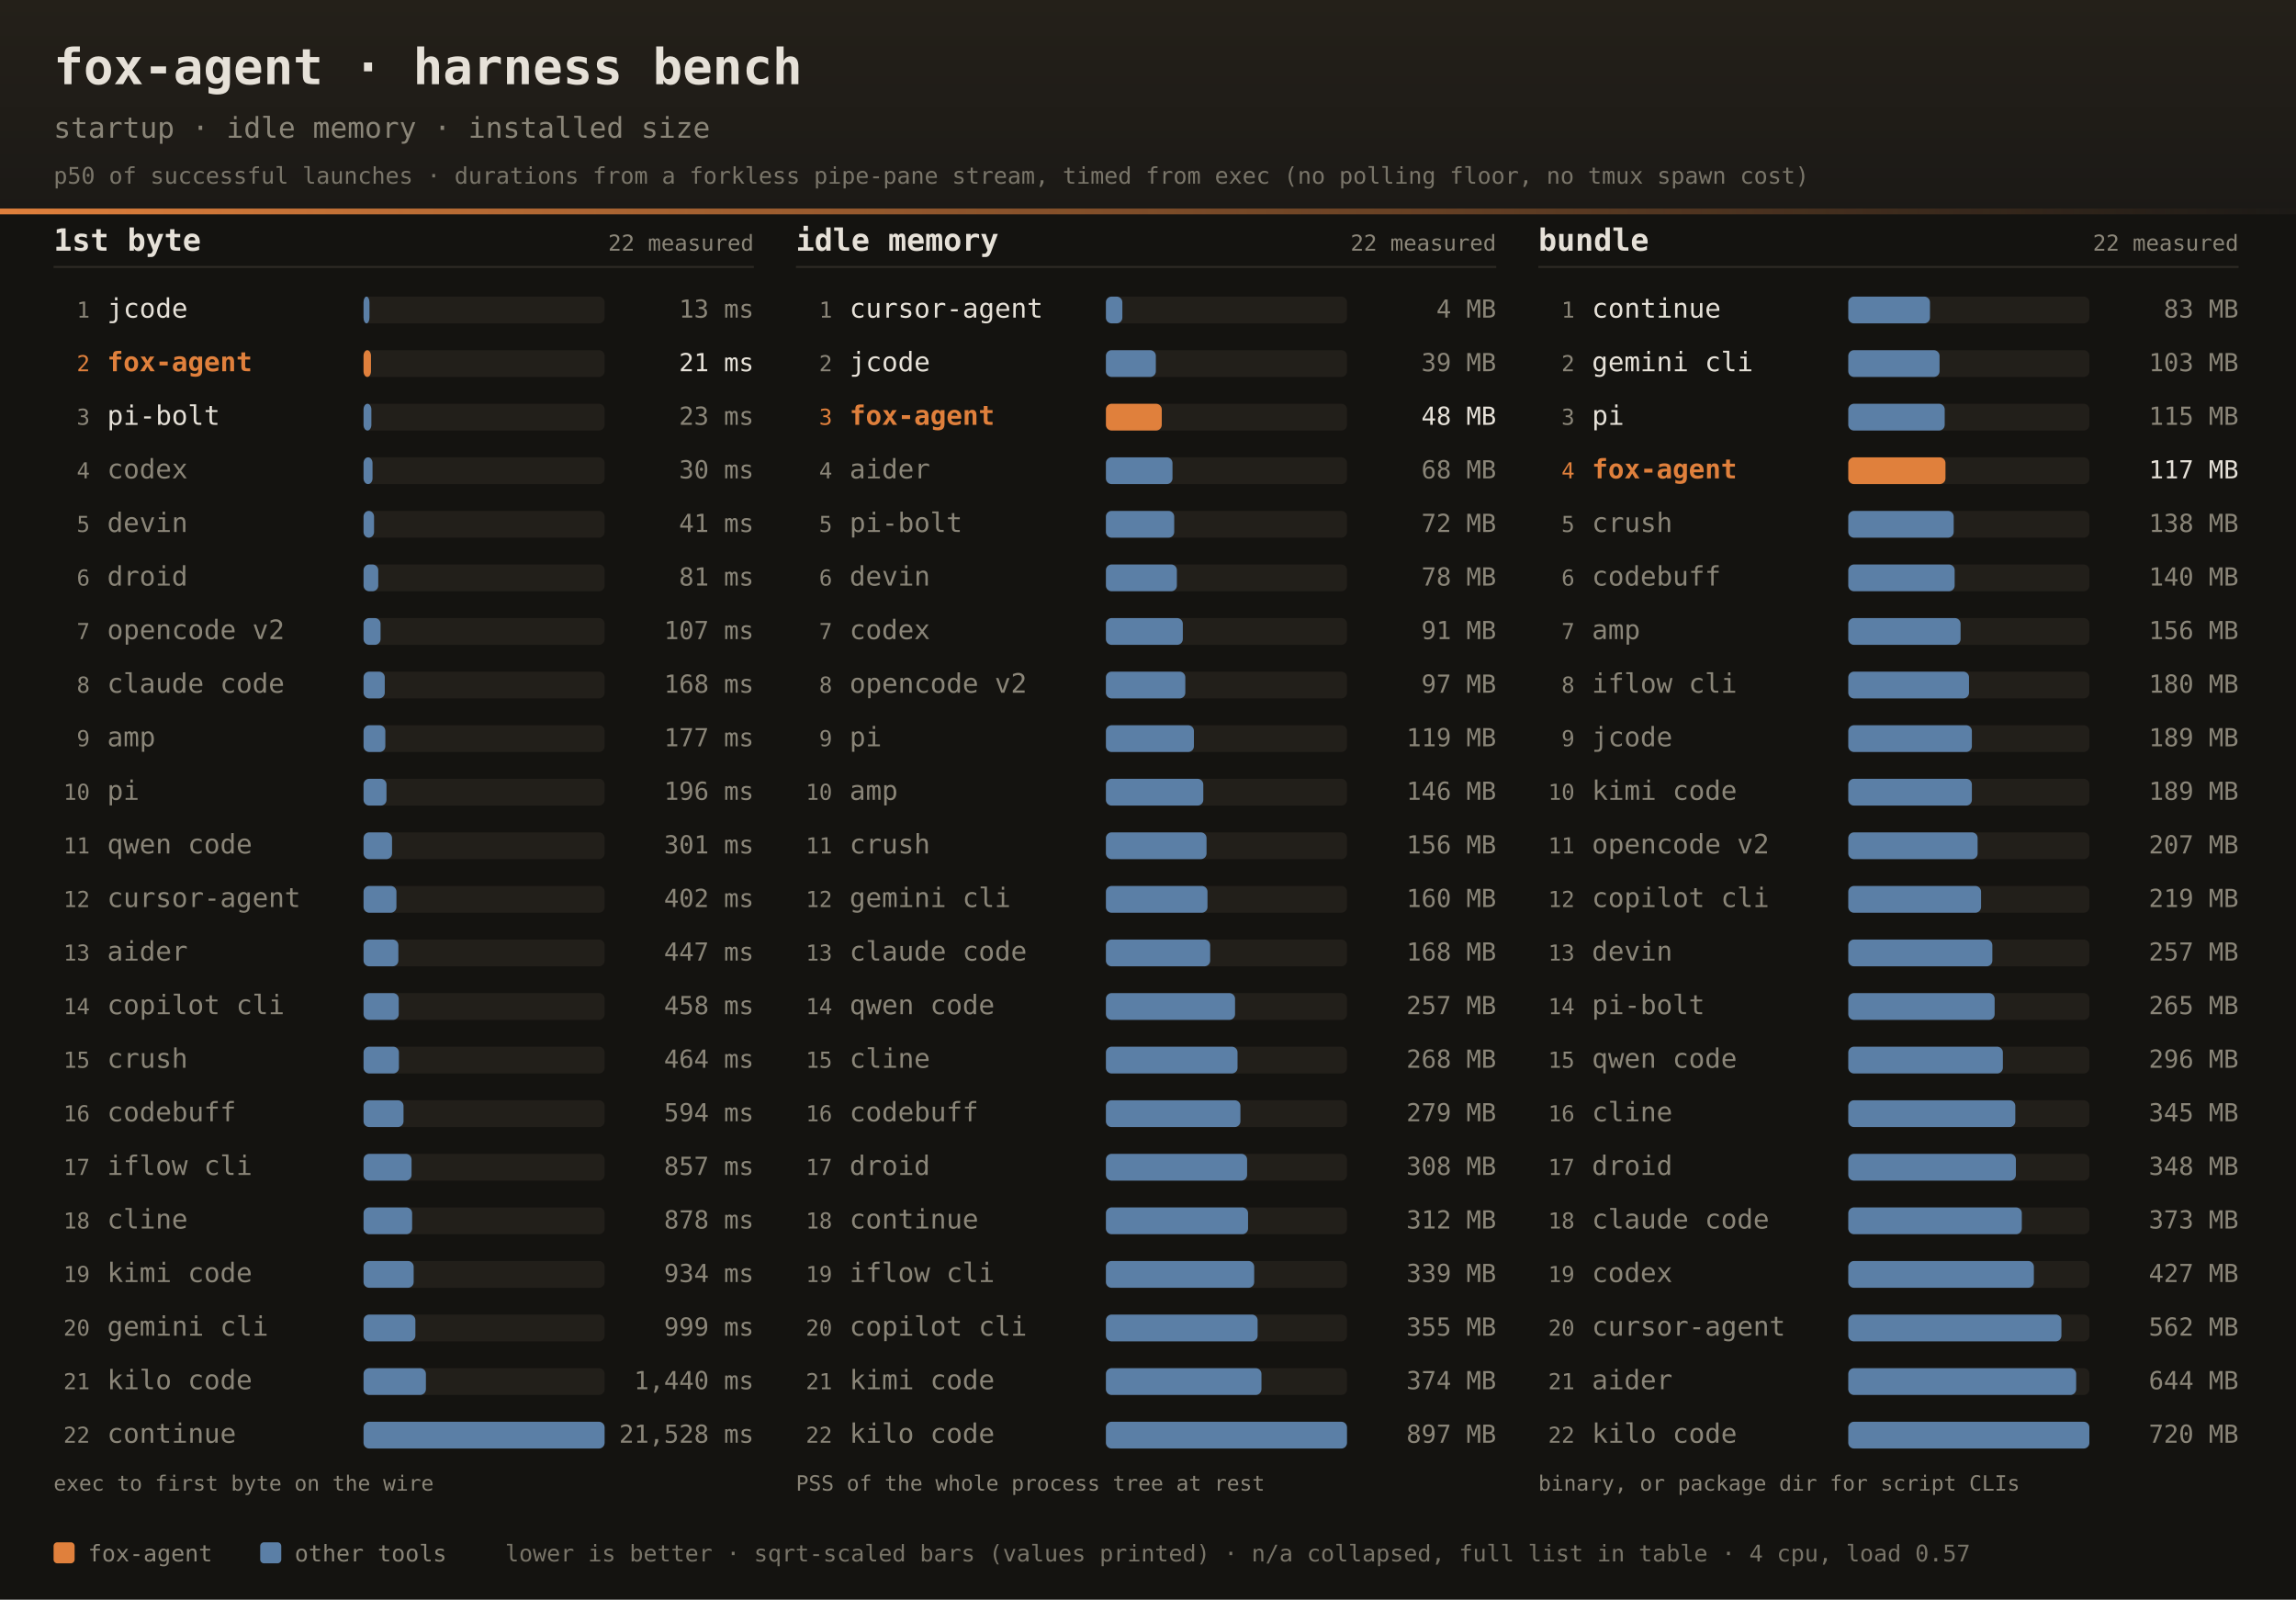
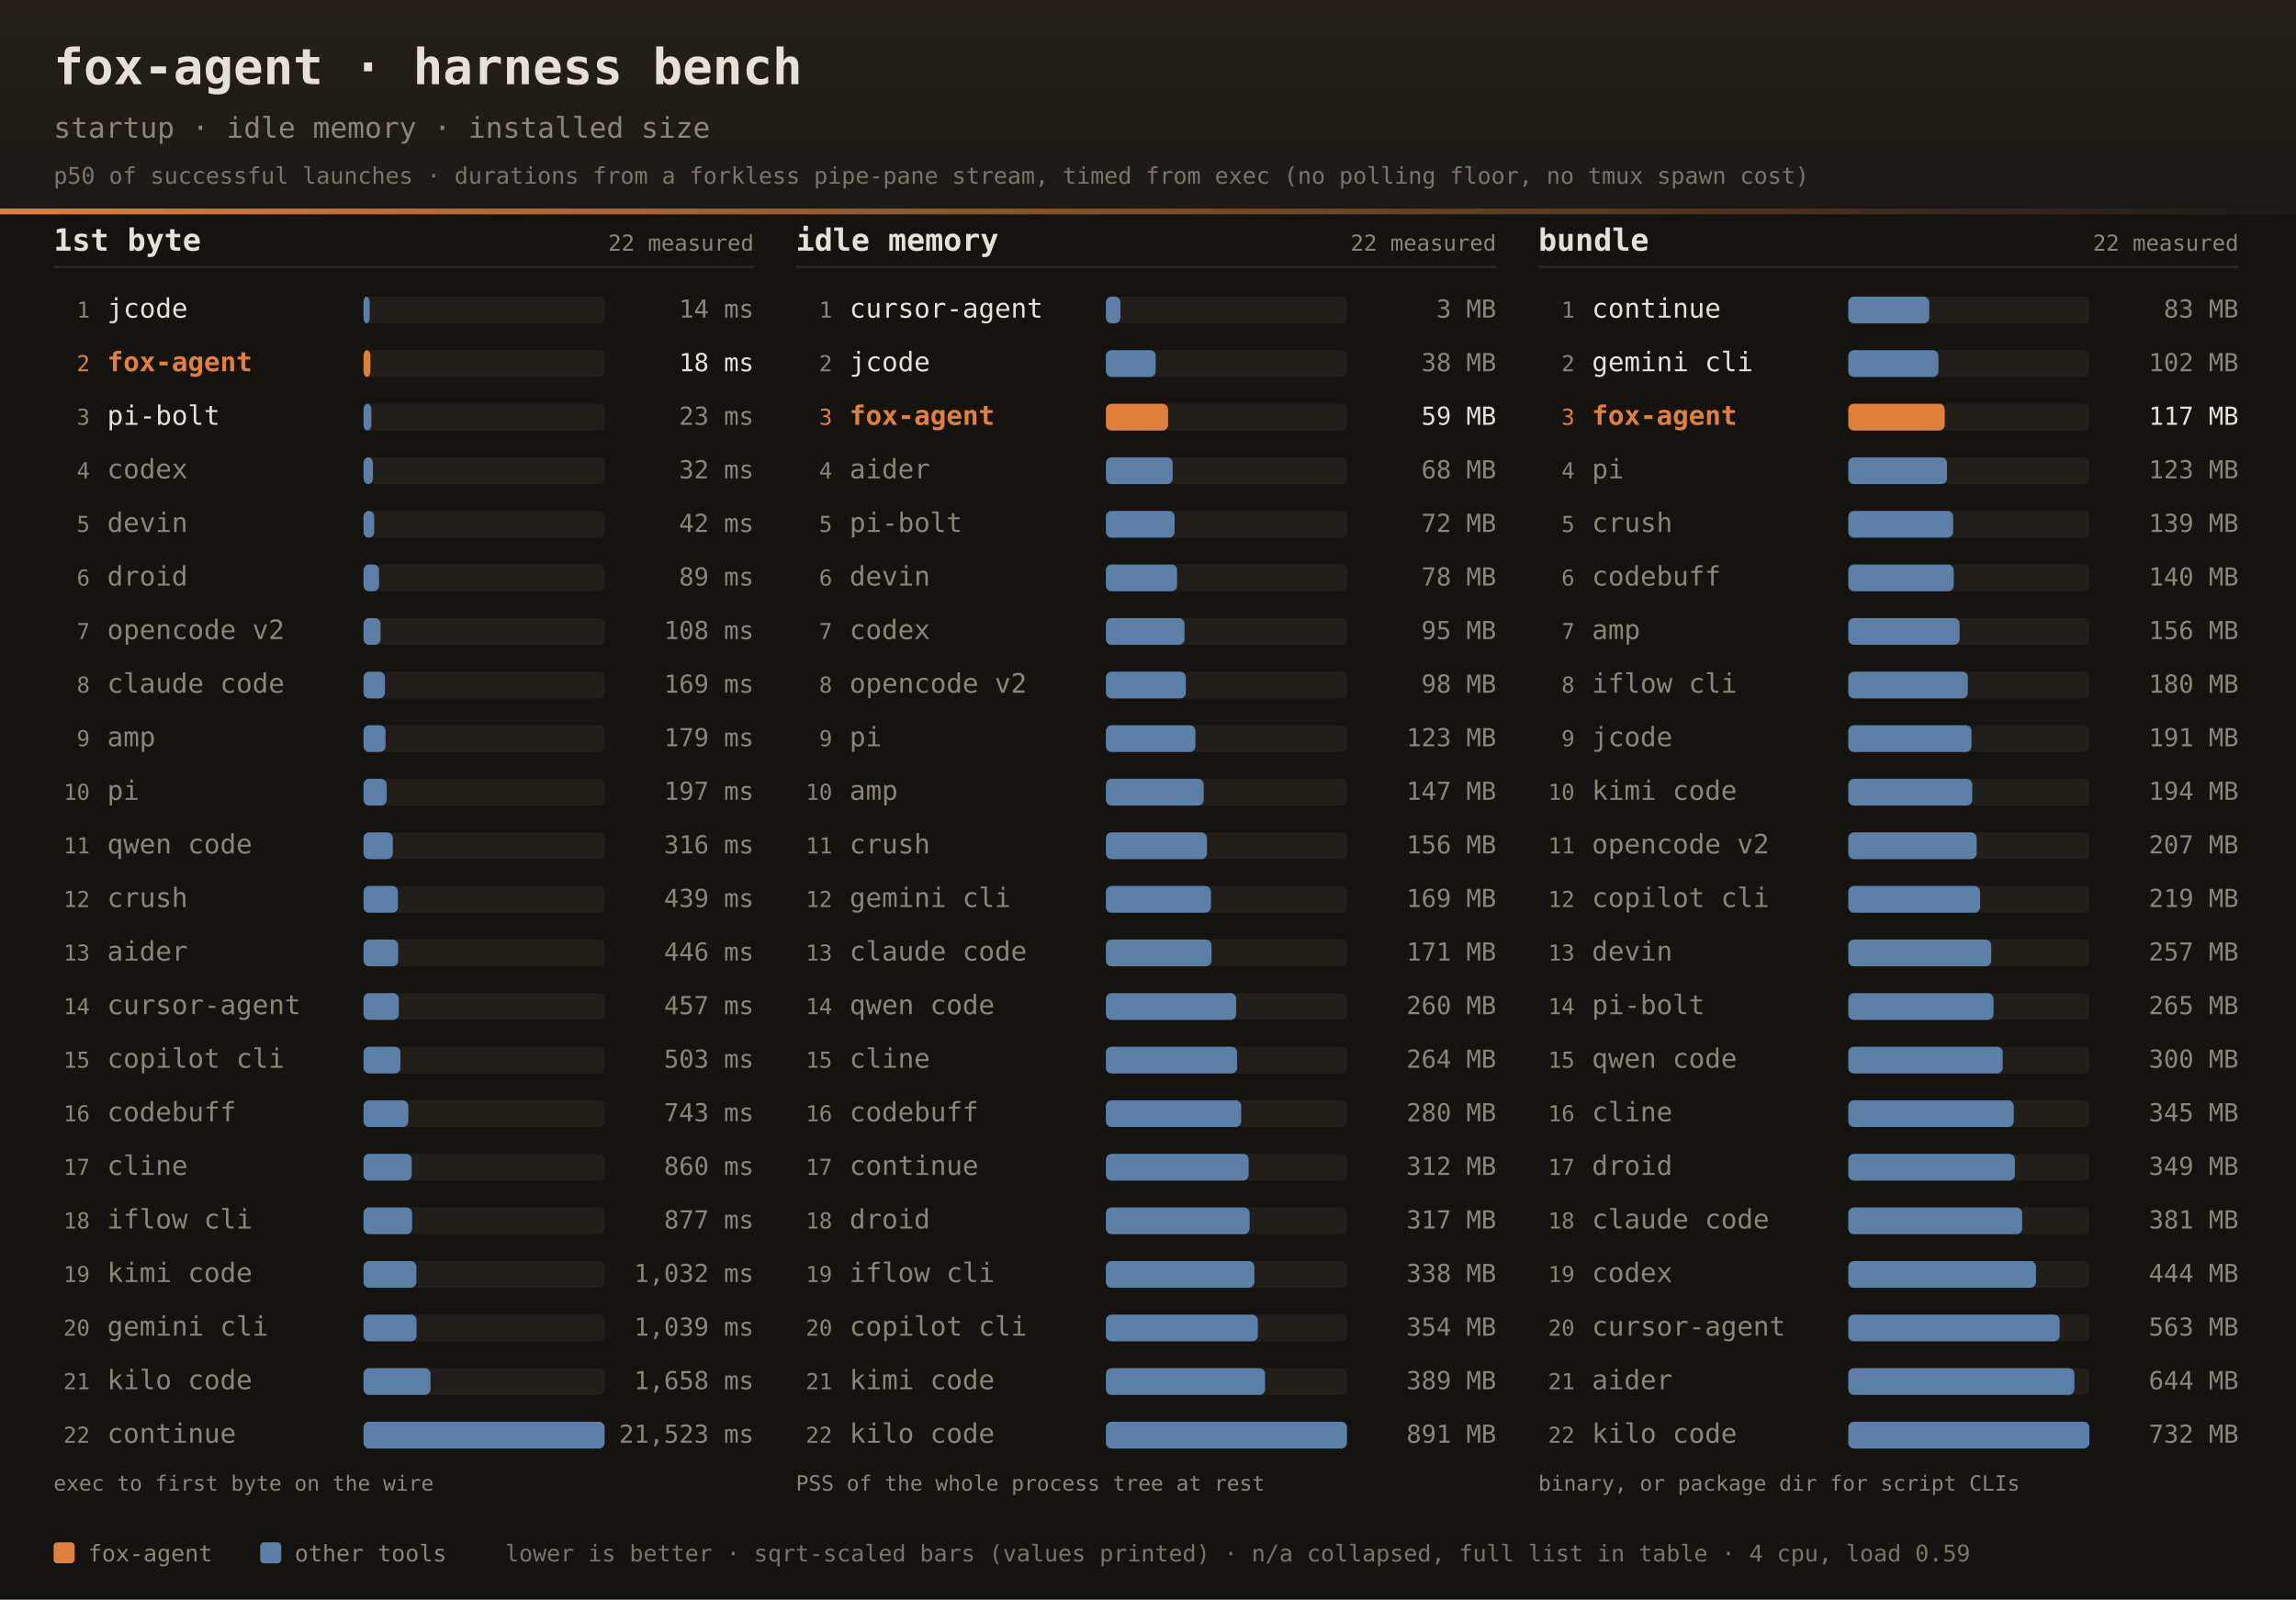
<svg xmlns="http://www.w3.org/2000/svg" width="1200" height="836" font-family="ui-monospace,SFMono-Regular,JetBrains Mono,Menlo,Consolas,monospace">
  <defs>
    <linearGradient id="dhdr" x1="0" y1="0" x2="0" y2="1">
      <stop offset="0" stop-color="#242019" />
      <stop offset="1" stop-color="#1b1916" />
    </linearGradient>
    <linearGradient id="drule" x1="0" y1="0" x2="1" y2="0">
      <stop offset="0" stop-color="#e0803c" />
      <stop offset="1" stop-color="#e0803c" stop-opacity="0" />
    </linearGradient>
  </defs>
  <rect width="1200" height="836" fill="#141310" />
  <rect width="1200" height="112" fill="url(#dhdr)" />
  <rect x="0" y="109" width="1200" height="3" fill="url(#drule)" />
  <text x="28" y="44" fill="#e6e1d8" font-size="26" font-weight="bold">fox-agent · harness bench</text>
  <text x="28" y="72" fill="#8a8578" font-size="15">startup · idle memory · installed size</text>
  <text x="28" y="96" fill="#8a8578" font-size="12" opacity="0.85">p50 of successful launches · durations from a forkless pipe-pane stream, timed from exec (no polling floor, no tmux spawn cost)</text>
  <text x="28" y="131" fill="#e6e1d8" font-size="16" font-weight="bold">1st byte</text>
  <text x="394" y="131" text-anchor="end" fill="#8a8578" font-size="11.5">22 measured</text>
  <rect x="28" y="139" width="366" height="1" fill="#2e2b25" />
  <text x="47" y="166.0" text-anchor="end" fill="#8a8578" font-size="11.5">1</text>
  <text x="56" y="166.0" fill="#e6e1d8" font-size="14">jcode</text>
  <rect x="190" y="155.0" width="126" height="14" rx="3" fill="#221f1a" />
-   <rect x="190" y="155.0" width="3.1" height="14" rx="3" fill="#5b7fa6" />
-   <text x="394" y="166.0" text-anchor="end" fill="#8a8578" font-size="13">13 ms</text>
+   <rect x="190" y="155.0" width="3.2" height="14" rx="3" fill="#5b7fa6" />
+   <text x="394" y="166.0" text-anchor="end" fill="#8a8578" font-size="13">14 ms</text>
  <text x="47" y="194.0" text-anchor="end" fill="#e0803c" font-size="11.5">2</text>
  <text x="56" y="194.0" fill="#e0803c" font-size="14" font-weight="bold">fox-agent</text>
  <rect x="190" y="183.0" width="126" height="14" rx="3" fill="#221f1a" />
-   <rect x="190" y="183.0" width="3.9" height="14" rx="3" fill="#e0803c" />
-   <text x="394" y="194.0" text-anchor="end" fill="#e6e1d8" font-size="13">21 ms</text>
+   <rect x="190" y="183.0" width="3.6" height="14" rx="3" fill="#e0803c" />
+   <text x="394" y="194.0" text-anchor="end" fill="#e6e1d8" font-size="13">18 ms</text>
  <text x="47" y="222.0" text-anchor="end" fill="#8a8578" font-size="11.5">3</text>
  <text x="56" y="222.0" fill="#e6e1d8" font-size="14">pi-bolt</text>
  <rect x="190" y="211.0" width="126" height="14" rx="3" fill="#221f1a" />
  <rect x="190" y="211.0" width="4.1" height="14" rx="3" fill="#5b7fa6" />
  <text x="394" y="222.0" text-anchor="end" fill="#8a8578" font-size="13">23 ms</text>
  <text x="47" y="250.0" text-anchor="end" fill="#8a8578" font-size="11.5">4</text>
  <text x="56" y="250.0" fill="#8a8578" font-size="14">codex</text>
  <rect x="190" y="239.0" width="126" height="14" rx="3" fill="#221f1a" />
-   <rect x="190" y="239.0" width="4.7" height="14" rx="3" fill="#5b7fa6" />
-   <text x="394" y="250.0" text-anchor="end" fill="#8a8578" font-size="13">30 ms</text>
+   <rect x="190" y="239.0" width="4.9" height="14" rx="3" fill="#5b7fa6" />
+   <text x="394" y="250.0" text-anchor="end" fill="#8a8578" font-size="13">32 ms</text>
  <text x="47" y="278.0" text-anchor="end" fill="#8a8578" font-size="11.5">5</text>
  <text x="56" y="278.0" fill="#8a8578" font-size="14">devin</text>
  <rect x="190" y="267.0" width="126" height="14" rx="3" fill="#221f1a" />
-   <rect x="190" y="267.0" width="5.5" height="14" rx="3" fill="#5b7fa6" />
-   <text x="394" y="278.0" text-anchor="end" fill="#8a8578" font-size="13">41 ms</text>
+   <rect x="190" y="267.0" width="5.6" height="14" rx="3" fill="#5b7fa6" />
+   <text x="394" y="278.0" text-anchor="end" fill="#8a8578" font-size="13">42 ms</text>
  <text x="47" y="306.0" text-anchor="end" fill="#8a8578" font-size="11.5">6</text>
  <text x="56" y="306.0" fill="#8a8578" font-size="14">droid</text>
  <rect x="190" y="295.0" width="126" height="14" rx="3" fill="#221f1a" />
-   <rect x="190" y="295.0" width="7.7" height="14" rx="3" fill="#5b7fa6" />
-   <text x="394" y="306.0" text-anchor="end" fill="#8a8578" font-size="13">81 ms</text>
+   <rect x="190" y="295.0" width="8.1" height="14" rx="3" fill="#5b7fa6" />
+   <text x="394" y="306.0" text-anchor="end" fill="#8a8578" font-size="13">89 ms</text>
  <text x="47" y="334.0" text-anchor="end" fill="#8a8578" font-size="11.5">7</text>
  <text x="56" y="334.0" fill="#8a8578" font-size="14">opencode v2</text>
  <rect x="190" y="323.0" width="126" height="14" rx="3" fill="#221f1a" />
  <rect x="190" y="323.0" width="8.9" height="14" rx="3" fill="#5b7fa6" />
-   <text x="394" y="334.0" text-anchor="end" fill="#8a8578" font-size="13">107 ms</text>
+   <text x="394" y="334.0" text-anchor="end" fill="#8a8578" font-size="13">108 ms</text>
  <text x="47" y="362.0" text-anchor="end" fill="#8a8578" font-size="11.5">8</text>
  <text x="56" y="362.0" fill="#8a8578" font-size="14">claude code</text>
  <rect x="190" y="351.0" width="126" height="14" rx="3" fill="#221f1a" />
-   <rect x="190" y="351.0" width="11.1" height="14" rx="3" fill="#5b7fa6" />
-   <text x="394" y="362.0" text-anchor="end" fill="#8a8578" font-size="13">168 ms</text>
+   <rect x="190" y="351.0" width="11.2" height="14" rx="3" fill="#5b7fa6" />
+   <text x="394" y="362.0" text-anchor="end" fill="#8a8578" font-size="13">169 ms</text>
  <text x="47" y="390.0" text-anchor="end" fill="#8a8578" font-size="11.5">9</text>
  <text x="56" y="390.0" fill="#8a8578" font-size="14">amp</text>
  <rect x="190" y="379.0" width="126" height="14" rx="3" fill="#221f1a" />
-   <rect x="190" y="379.0" width="11.4" height="14" rx="3" fill="#5b7fa6" />
-   <text x="394" y="390.0" text-anchor="end" fill="#8a8578" font-size="13">177 ms</text>
+   <rect x="190" y="379.0" width="11.5" height="14" rx="3" fill="#5b7fa6" />
+   <text x="394" y="390.0" text-anchor="end" fill="#8a8578" font-size="13">179 ms</text>
  <text x="47" y="418.0" text-anchor="end" fill="#8a8578" font-size="11.5">10</text>
  <text x="56" y="418.0" fill="#8a8578" font-size="14">pi</text>
  <rect x="190" y="407.0" width="126" height="14" rx="3" fill="#221f1a" />
-   <rect x="190" y="407.0" width="12.0" height="14" rx="3" fill="#5b7fa6" />
-   <text x="394" y="418.0" text-anchor="end" fill="#8a8578" font-size="13">196 ms</text>
+   <rect x="190" y="407.0" width="12.1" height="14" rx="3" fill="#5b7fa6" />
+   <text x="394" y="418.0" text-anchor="end" fill="#8a8578" font-size="13">197 ms</text>
  <text x="47" y="446.0" text-anchor="end" fill="#8a8578" font-size="11.5">11</text>
  <text x="56" y="446.0" fill="#8a8578" font-size="14">qwen code</text>
  <rect x="190" y="435.0" width="126" height="14" rx="3" fill="#221f1a" />
-   <rect x="190" y="435.0" width="14.9" height="14" rx="3" fill="#5b7fa6" />
-   <text x="394" y="446.0" text-anchor="end" fill="#8a8578" font-size="13">301 ms</text>
+   <rect x="190" y="435.0" width="15.3" height="14" rx="3" fill="#5b7fa6" />
+   <text x="394" y="446.0" text-anchor="end" fill="#8a8578" font-size="13">316 ms</text>
  <text x="47" y="474.0" text-anchor="end" fill="#8a8578" font-size="11.5">12</text>
-   <text x="56" y="474.0" fill="#8a8578" font-size="14">cursor-agent</text>
+   <text x="56" y="474.0" fill="#8a8578" font-size="14">crush</text>
  <rect x="190" y="463.0" width="126" height="14" rx="3" fill="#221f1a" />
-   <rect x="190" y="463.0" width="17.2" height="14" rx="3" fill="#5b7fa6" />
-   <text x="394" y="474.0" text-anchor="end" fill="#8a8578" font-size="13">402 ms</text>
+   <rect x="190" y="463.0" width="18.0" height="14" rx="3" fill="#5b7fa6" />
+   <text x="394" y="474.0" text-anchor="end" fill="#8a8578" font-size="13">439 ms</text>
  <text x="47" y="502.0" text-anchor="end" fill="#8a8578" font-size="11.5">13</text>
  <text x="56" y="502.0" fill="#8a8578" font-size="14">aider</text>
  <rect x="190" y="491.0" width="126" height="14" rx="3" fill="#221f1a" />
-   <rect x="190" y="491.0" width="18.2" height="14" rx="3" fill="#5b7fa6" />
-   <text x="394" y="502.0" text-anchor="end" fill="#8a8578" font-size="13">447 ms</text>
+   <rect x="190" y="491.0" width="18.1" height="14" rx="3" fill="#5b7fa6" />
+   <text x="394" y="502.0" text-anchor="end" fill="#8a8578" font-size="13">446 ms</text>
  <text x="47" y="530.0" text-anchor="end" fill="#8a8578" font-size="11.5">14</text>
-   <text x="56" y="530.0" fill="#8a8578" font-size="14">copilot cli</text>
+   <text x="56" y="530.0" fill="#8a8578" font-size="14">cursor-agent</text>
  <rect x="190" y="519.0" width="126" height="14" rx="3" fill="#221f1a" />
  <rect x="190" y="519.0" width="18.4" height="14" rx="3" fill="#5b7fa6" />
-   <text x="394" y="530.0" text-anchor="end" fill="#8a8578" font-size="13">458 ms</text>
+   <text x="394" y="530.0" text-anchor="end" fill="#8a8578" font-size="13">457 ms</text>
  <text x="47" y="558.0" text-anchor="end" fill="#8a8578" font-size="11.5">15</text>
-   <text x="56" y="558.0" fill="#8a8578" font-size="14">crush</text>
+   <text x="56" y="558.0" fill="#8a8578" font-size="14">copilot cli</text>
  <rect x="190" y="547.0" width="126" height="14" rx="3" fill="#221f1a" />
-   <rect x="190" y="547.0" width="18.5" height="14" rx="3" fill="#5b7fa6" />
-   <text x="394" y="558.0" text-anchor="end" fill="#8a8578" font-size="13">464 ms</text>
+   <rect x="190" y="547.0" width="19.3" height="14" rx="3" fill="#5b7fa6" />
+   <text x="394" y="558.0" text-anchor="end" fill="#8a8578" font-size="13">503 ms</text>
  <text x="47" y="586.0" text-anchor="end" fill="#8a8578" font-size="11.5">16</text>
  <text x="56" y="586.0" fill="#8a8578" font-size="14">codebuff</text>
  <rect x="190" y="575.0" width="126" height="14" rx="3" fill="#221f1a" />
-   <rect x="190" y="575.0" width="20.9" height="14" rx="3" fill="#5b7fa6" />
-   <text x="394" y="586.0" text-anchor="end" fill="#8a8578" font-size="13">594 ms</text>
+   <rect x="190" y="575.0" width="23.4" height="14" rx="3" fill="#5b7fa6" />
+   <text x="394" y="586.0" text-anchor="end" fill="#8a8578" font-size="13">743 ms</text>
  <text x="47" y="614.0" text-anchor="end" fill="#8a8578" font-size="11.5">17</text>
-   <text x="56" y="614.0" fill="#8a8578" font-size="14">iflow cli</text>
+   <text x="56" y="614.0" fill="#8a8578" font-size="14">cline</text>
  <rect x="190" y="603.0" width="126" height="14" rx="3" fill="#221f1a" />
-   <rect x="190" y="603.0" width="25.1" height="14" rx="3" fill="#5b7fa6" />
-   <text x="394" y="614.0" text-anchor="end" fill="#8a8578" font-size="13">857 ms</text>
+   <rect x="190" y="603.0" width="25.2" height="14" rx="3" fill="#5b7fa6" />
+   <text x="394" y="614.0" text-anchor="end" fill="#8a8578" font-size="13">860 ms</text>
  <text x="47" y="642.0" text-anchor="end" fill="#8a8578" font-size="11.5">18</text>
-   <text x="56" y="642.0" fill="#8a8578" font-size="14">cline</text>
+   <text x="56" y="642.0" fill="#8a8578" font-size="14">iflow cli</text>
  <rect x="190" y="631.0" width="126" height="14" rx="3" fill="#221f1a" />
  <rect x="190" y="631.0" width="25.4" height="14" rx="3" fill="#5b7fa6" />
-   <text x="394" y="642.0" text-anchor="end" fill="#8a8578" font-size="13">878 ms</text>
+   <text x="394" y="642.0" text-anchor="end" fill="#8a8578" font-size="13">877 ms</text>
  <text x="47" y="670.0" text-anchor="end" fill="#8a8578" font-size="11.5">19</text>
  <text x="56" y="670.0" fill="#8a8578" font-size="14">kimi code</text>
  <rect x="190" y="659.0" width="126" height="14" rx="3" fill="#221f1a" />
-   <rect x="190" y="659.0" width="26.2" height="14" rx="3" fill="#5b7fa6" />
-   <text x="394" y="670.0" text-anchor="end" fill="#8a8578" font-size="13">934 ms</text>
+   <rect x="190" y="659.0" width="27.6" height="14" rx="3" fill="#5b7fa6" />
+   <text x="394" y="670.0" text-anchor="end" fill="#8a8578" font-size="13">1,032 ms</text>
  <text x="47" y="698.0" text-anchor="end" fill="#8a8578" font-size="11.5">20</text>
  <text x="56" y="698.0" fill="#8a8578" font-size="14">gemini cli</text>
  <rect x="190" y="687.0" width="126" height="14" rx="3" fill="#221f1a" />
-   <rect x="190" y="687.0" width="27.1" height="14" rx="3" fill="#5b7fa6" />
-   <text x="394" y="698.0" text-anchor="end" fill="#8a8578" font-size="13">999 ms</text>
+   <rect x="190" y="687.0" width="27.7" height="14" rx="3" fill="#5b7fa6" />
+   <text x="394" y="698.0" text-anchor="end" fill="#8a8578" font-size="13">1,039 ms</text>
  <text x="47" y="726.0" text-anchor="end" fill="#8a8578" font-size="11.5">21</text>
  <text x="56" y="726.0" fill="#8a8578" font-size="14">kilo code</text>
  <rect x="190" y="715.0" width="126" height="14" rx="3" fill="#221f1a" />
-   <rect x="190" y="715.0" width="32.6" height="14" rx="3" fill="#5b7fa6" />
-   <text x="394" y="726.0" text-anchor="end" fill="#8a8578" font-size="13">1,440 ms</text>
+   <rect x="190" y="715.0" width="35.0" height="14" rx="3" fill="#5b7fa6" />
+   <text x="394" y="726.0" text-anchor="end" fill="#8a8578" font-size="13">1,658 ms</text>
  <text x="47" y="754.0" text-anchor="end" fill="#8a8578" font-size="11.5">22</text>
  <text x="56" y="754.0" fill="#8a8578" font-size="14">continue</text>
  <rect x="190" y="743.0" width="126" height="14" rx="3" fill="#221f1a" />
  <rect x="190" y="743.0" width="126.0" height="14" rx="3" fill="#5b7fa6" />
-   <text x="394" y="754.0" text-anchor="end" fill="#8a8578" font-size="13">21,528 ms</text>
+   <text x="394" y="754.0" text-anchor="end" fill="#8a8578" font-size="13">21,523 ms</text>
  <text x="28" y="779" fill="#8a8578" font-size="11">exec to first byte on the wire</text>
  <text x="416" y="131" fill="#e6e1d8" font-size="16" font-weight="bold">idle memory</text>
  <text x="782" y="131" text-anchor="end" fill="#8a8578" font-size="11.5">22 measured</text>
  <rect x="416" y="139" width="366" height="1" fill="#2e2b25" />
  <text x="435" y="166.0" text-anchor="end" fill="#8a8578" font-size="11.5">1</text>
  <text x="444" y="166.0" fill="#e6e1d8" font-size="14">cursor-agent</text>
  <rect x="578" y="155.0" width="126" height="14" rx="3" fill="#221f1a" />
-   <rect x="578" y="155.0" width="8.6" height="14" rx="3" fill="#5b7fa6" />
-   <text x="782" y="166.0" text-anchor="end" fill="#8a8578" font-size="13">4 MB</text>
+   <rect x="578" y="155.0" width="7.6" height="14" rx="3" fill="#5b7fa6" />
+   <text x="782" y="166.0" text-anchor="end" fill="#8a8578" font-size="13">3 MB</text>
  <text x="435" y="194.0" text-anchor="end" fill="#8a8578" font-size="11.5">2</text>
  <text x="444" y="194.0" fill="#e6e1d8" font-size="14">jcode</text>
  <rect x="578" y="183.0" width="126" height="14" rx="3" fill="#221f1a" />
-   <rect x="578" y="183.0" width="26.1" height="14" rx="3" fill="#5b7fa6" />
-   <text x="782" y="194.0" text-anchor="end" fill="#8a8578" font-size="13">39 MB</text>
+   <rect x="578" y="183.0" width="26.0" height="14" rx="3" fill="#5b7fa6" />
+   <text x="782" y="194.0" text-anchor="end" fill="#8a8578" font-size="13">38 MB</text>
  <text x="435" y="222.0" text-anchor="end" fill="#e0803c" font-size="11.5">3</text>
  <text x="444" y="222.0" fill="#e0803c" font-size="14" font-weight="bold">fox-agent</text>
  <rect x="578" y="211.0" width="126" height="14" rx="3" fill="#221f1a" />
-   <rect x="578" y="211.0" width="29.2" height="14" rx="3" fill="#e0803c" />
-   <text x="782" y="222.0" text-anchor="end" fill="#e6e1d8" font-size="13">48 MB</text>
+   <rect x="578" y="211.0" width="32.5" height="14" rx="3" fill="#e0803c" />
+   <text x="782" y="222.0" text-anchor="end" fill="#e6e1d8" font-size="13">59 MB</text>
  <text x="435" y="250.0" text-anchor="end" fill="#8a8578" font-size="11.5">4</text>
  <text x="444" y="250.0" fill="#8a8578" font-size="14">aider</text>
  <rect x="578" y="239.0" width="126" height="14" rx="3" fill="#221f1a" />
-   <rect x="578" y="239.0" width="34.8" height="14" rx="3" fill="#5b7fa6" />
+   <rect x="578" y="239.0" width="34.9" height="14" rx="3" fill="#5b7fa6" />
  <text x="782" y="250.0" text-anchor="end" fill="#8a8578" font-size="13">68 MB</text>
  <text x="435" y="278.0" text-anchor="end" fill="#8a8578" font-size="11.5">5</text>
  <text x="444" y="278.0" fill="#8a8578" font-size="14">pi-bolt</text>
  <rect x="578" y="267.0" width="126" height="14" rx="3" fill="#221f1a" />
-   <rect x="578" y="267.0" width="35.7" height="14" rx="3" fill="#5b7fa6" />
+   <rect x="578" y="267.0" width="35.9" height="14" rx="3" fill="#5b7fa6" />
  <text x="782" y="278.0" text-anchor="end" fill="#8a8578" font-size="13">72 MB</text>
  <text x="435" y="306.0" text-anchor="end" fill="#8a8578" font-size="11.5">6</text>
  <text x="444" y="306.0" fill="#8a8578" font-size="14">devin</text>
  <rect x="578" y="295.0" width="126" height="14" rx="3" fill="#221f1a" />
-   <rect x="578" y="295.0" width="37.1" height="14" rx="3" fill="#5b7fa6" />
+   <rect x="578" y="295.0" width="37.2" height="14" rx="3" fill="#5b7fa6" />
  <text x="782" y="306.0" text-anchor="end" fill="#8a8578" font-size="13">78 MB</text>
  <text x="435" y="334.0" text-anchor="end" fill="#8a8578" font-size="11.5">7</text>
  <text x="444" y="334.0" fill="#8a8578" font-size="14">codex</text>
  <rect x="578" y="323.0" width="126" height="14" rx="3" fill="#221f1a" />
-   <rect x="578" y="323.0" width="40.2" height="14" rx="3" fill="#5b7fa6" />
-   <text x="782" y="334.0" text-anchor="end" fill="#8a8578" font-size="13">91 MB</text>
+   <rect x="578" y="323.0" width="41.1" height="14" rx="3" fill="#5b7fa6" />
+   <text x="782" y="334.0" text-anchor="end" fill="#8a8578" font-size="13">95 MB</text>
  <text x="435" y="362.0" text-anchor="end" fill="#8a8578" font-size="11.5">8</text>
  <text x="444" y="362.0" fill="#8a8578" font-size="14">opencode v2</text>
  <rect x="578" y="351.0" width="126" height="14" rx="3" fill="#221f1a" />
-   <rect x="578" y="351.0" width="41.5" height="14" rx="3" fill="#5b7fa6" />
-   <text x="782" y="362.0" text-anchor="end" fill="#8a8578" font-size="13">97 MB</text>
+   <rect x="578" y="351.0" width="41.8" height="14" rx="3" fill="#5b7fa6" />
+   <text x="782" y="362.0" text-anchor="end" fill="#8a8578" font-size="13">98 MB</text>
  <text x="435" y="390.0" text-anchor="end" fill="#8a8578" font-size="11.5">9</text>
  <text x="444" y="390.0" fill="#8a8578" font-size="14">pi</text>
  <rect x="578" y="379.0" width="126" height="14" rx="3" fill="#221f1a" />
-   <rect x="578" y="379.0" width="46.0" height="14" rx="3" fill="#5b7fa6" />
-   <text x="782" y="390.0" text-anchor="end" fill="#8a8578" font-size="13">119 MB</text>
+   <rect x="578" y="379.0" width="46.8" height="14" rx="3" fill="#5b7fa6" />
+   <text x="782" y="390.0" text-anchor="end" fill="#8a8578" font-size="13">123 MB</text>
  <text x="435" y="418.0" text-anchor="end" fill="#8a8578" font-size="11.5">10</text>
  <text x="444" y="418.0" fill="#8a8578" font-size="14">amp</text>
  <rect x="578" y="407.0" width="126" height="14" rx="3" fill="#221f1a" />
-   <rect x="578" y="407.0" width="50.9" height="14" rx="3" fill="#5b7fa6" />
-   <text x="782" y="418.0" text-anchor="end" fill="#8a8578" font-size="13">146 MB</text>
+   <rect x="578" y="407.0" width="51.1" height="14" rx="3" fill="#5b7fa6" />
+   <text x="782" y="418.0" text-anchor="end" fill="#8a8578" font-size="13">147 MB</text>
  <text x="435" y="446.0" text-anchor="end" fill="#8a8578" font-size="11.5">11</text>
  <text x="444" y="446.0" fill="#8a8578" font-size="14">crush</text>
  <rect x="578" y="435.0" width="126" height="14" rx="3" fill="#221f1a" />
-   <rect x="578" y="435.0" width="52.6" height="14" rx="3" fill="#5b7fa6" />
+   <rect x="578" y="435.0" width="52.8" height="14" rx="3" fill="#5b7fa6" />
  <text x="782" y="446.0" text-anchor="end" fill="#8a8578" font-size="13">156 MB</text>
  <text x="435" y="474.0" text-anchor="end" fill="#8a8578" font-size="11.5">12</text>
  <text x="444" y="474.0" fill="#8a8578" font-size="14">gemini cli</text>
  <rect x="578" y="463.0" width="126" height="14" rx="3" fill="#221f1a" />
-   <rect x="578" y="463.0" width="53.1" height="14" rx="3" fill="#5b7fa6" />
-   <text x="782" y="474.0" text-anchor="end" fill="#8a8578" font-size="13">160 MB</text>
+   <rect x="578" y="463.0" width="54.9" height="14" rx="3" fill="#5b7fa6" />
+   <text x="782" y="474.0" text-anchor="end" fill="#8a8578" font-size="13">169 MB</text>
  <text x="435" y="502.0" text-anchor="end" fill="#8a8578" font-size="11.5">13</text>
  <text x="444" y="502.0" fill="#8a8578" font-size="14">claude code</text>
  <rect x="578" y="491.0" width="126" height="14" rx="3" fill="#221f1a" />
-   <rect x="578" y="491.0" width="54.5" height="14" rx="3" fill="#5b7fa6" />
-   <text x="782" y="502.0" text-anchor="end" fill="#8a8578" font-size="13">168 MB</text>
+   <rect x="578" y="491.0" width="55.2" height="14" rx="3" fill="#5b7fa6" />
+   <text x="782" y="502.0" text-anchor="end" fill="#8a8578" font-size="13">171 MB</text>
  <text x="435" y="530.0" text-anchor="end" fill="#8a8578" font-size="11.5">14</text>
  <text x="444" y="530.0" fill="#8a8578" font-size="14">qwen code</text>
  <rect x="578" y="519.0" width="126" height="14" rx="3" fill="#221f1a" />
-   <rect x="578" y="519.0" width="67.5" height="14" rx="3" fill="#5b7fa6" />
-   <text x="782" y="530.0" text-anchor="end" fill="#8a8578" font-size="13">257 MB</text>
+   <rect x="578" y="519.0" width="68.1" height="14" rx="3" fill="#5b7fa6" />
+   <text x="782" y="530.0" text-anchor="end" fill="#8a8578" font-size="13">260 MB</text>
  <text x="435" y="558.0" text-anchor="end" fill="#8a8578" font-size="11.5">15</text>
  <text x="444" y="558.0" fill="#8a8578" font-size="14">cline</text>
  <rect x="578" y="547.0" width="126" height="14" rx="3" fill="#221f1a" />
-   <rect x="578" y="547.0" width="68.8" height="14" rx="3" fill="#5b7fa6" />
-   <text x="782" y="558.0" text-anchor="end" fill="#8a8578" font-size="13">268 MB</text>
+   <rect x="578" y="547.0" width="68.6" height="14" rx="3" fill="#5b7fa6" />
+   <text x="782" y="558.0" text-anchor="end" fill="#8a8578" font-size="13">264 MB</text>
  <text x="435" y="586.0" text-anchor="end" fill="#8a8578" font-size="11.5">16</text>
  <text x="444" y="586.0" fill="#8a8578" font-size="14">codebuff</text>
  <rect x="578" y="575.0" width="126" height="14" rx="3" fill="#221f1a" />
-   <rect x="578" y="575.0" width="70.3" height="14" rx="3" fill="#5b7fa6" />
-   <text x="782" y="586.0" text-anchor="end" fill="#8a8578" font-size="13">279 MB</text>
+   <rect x="578" y="575.0" width="70.7" height="14" rx="3" fill="#5b7fa6" />
+   <text x="782" y="586.0" text-anchor="end" fill="#8a8578" font-size="13">280 MB</text>
  <text x="435" y="614.0" text-anchor="end" fill="#8a8578" font-size="11.5">17</text>
-   <text x="444" y="614.0" fill="#8a8578" font-size="14">droid</text>
+   <text x="444" y="614.0" fill="#8a8578" font-size="14">continue</text>
  <rect x="578" y="603.0" width="126" height="14" rx="3" fill="#221f1a" />
-   <rect x="578" y="603.0" width="73.8" height="14" rx="3" fill="#5b7fa6" />
-   <text x="782" y="614.0" text-anchor="end" fill="#8a8578" font-size="13">308 MB</text>
+   <rect x="578" y="603.0" width="74.6" height="14" rx="3" fill="#5b7fa6" />
+   <text x="782" y="614.0" text-anchor="end" fill="#8a8578" font-size="13">312 MB</text>
  <text x="435" y="642.0" text-anchor="end" fill="#8a8578" font-size="11.5">18</text>
-   <text x="444" y="642.0" fill="#8a8578" font-size="14">continue</text>
+   <text x="444" y="642.0" fill="#8a8578" font-size="14">droid</text>
  <rect x="578" y="631.0" width="126" height="14" rx="3" fill="#221f1a" />
-   <rect x="578" y="631.0" width="74.3" height="14" rx="3" fill="#5b7fa6" />
-   <text x="782" y="642.0" text-anchor="end" fill="#8a8578" font-size="13">312 MB</text>
+   <rect x="578" y="631.0" width="75.1" height="14" rx="3" fill="#5b7fa6" />
+   <text x="782" y="642.0" text-anchor="end" fill="#8a8578" font-size="13">317 MB</text>
  <text x="435" y="670.0" text-anchor="end" fill="#8a8578" font-size="11.5">19</text>
  <text x="444" y="670.0" fill="#8a8578" font-size="14">iflow cli</text>
  <rect x="578" y="659.0" width="126" height="14" rx="3" fill="#221f1a" />
-   <rect x="578" y="659.0" width="77.5" height="14" rx="3" fill="#5b7fa6" />
-   <text x="782" y="670.0" text-anchor="end" fill="#8a8578" font-size="13">339 MB</text>
+   <rect x="578" y="659.0" width="77.6" height="14" rx="3" fill="#5b7fa6" />
+   <text x="782" y="670.0" text-anchor="end" fill="#8a8578" font-size="13">338 MB</text>
  <text x="435" y="698.0" text-anchor="end" fill="#8a8578" font-size="11.5">20</text>
  <text x="444" y="698.0" fill="#8a8578" font-size="14">copilot cli</text>
  <rect x="578" y="687.0" width="126" height="14" rx="3" fill="#221f1a" />
-   <rect x="578" y="687.0" width="79.3" height="14" rx="3" fill="#5b7fa6" />
-   <text x="782" y="698.0" text-anchor="end" fill="#8a8578" font-size="13">355 MB</text>
+   <rect x="578" y="687.0" width="79.4" height="14" rx="3" fill="#5b7fa6" />
+   <text x="782" y="698.0" text-anchor="end" fill="#8a8578" font-size="13">354 MB</text>
  <text x="435" y="726.0" text-anchor="end" fill="#8a8578" font-size="11.5">21</text>
  <text x="444" y="726.0" fill="#8a8578" font-size="14">kimi code</text>
  <rect x="578" y="715.0" width="126" height="14" rx="3" fill="#221f1a" />
-   <rect x="578" y="715.0" width="81.3" height="14" rx="3" fill="#5b7fa6" />
-   <text x="782" y="726.0" text-anchor="end" fill="#8a8578" font-size="13">374 MB</text>
+   <rect x="578" y="715.0" width="83.2" height="14" rx="3" fill="#5b7fa6" />
+   <text x="782" y="726.0" text-anchor="end" fill="#8a8578" font-size="13">389 MB</text>
  <text x="435" y="754.0" text-anchor="end" fill="#8a8578" font-size="11.5">22</text>
  <text x="444" y="754.0" fill="#8a8578" font-size="14">kilo code</text>
  <rect x="578" y="743.0" width="126" height="14" rx="3" fill="#221f1a" />
  <rect x="578" y="743.0" width="126.0" height="14" rx="3" fill="#5b7fa6" />
-   <text x="782" y="754.0" text-anchor="end" fill="#8a8578" font-size="13">897 MB</text>
+   <text x="782" y="754.0" text-anchor="end" fill="#8a8578" font-size="13">891 MB</text>
  <text x="416" y="779" fill="#8a8578" font-size="11">PSS of the whole process tree at rest</text>
  <text x="804" y="131" fill="#e6e1d8" font-size="16" font-weight="bold">bundle</text>
  <text x="1170" y="131" text-anchor="end" fill="#8a8578" font-size="11.5">22 measured</text>
  <rect x="804" y="139" width="366" height="1" fill="#2e2b25" />
  <text x="823" y="166.0" text-anchor="end" fill="#8a8578" font-size="11.5">1</text>
  <text x="832" y="166.0" fill="#e6e1d8" font-size="14">continue</text>
  <rect x="966" y="155.0" width="126" height="14" rx="3" fill="#221f1a" />
-   <rect x="966" y="155.0" width="42.7" height="14" rx="3" fill="#5b7fa6" />
+   <rect x="966" y="155.0" width="42.3" height="14" rx="3" fill="#5b7fa6" />
  <text x="1170" y="166.0" text-anchor="end" fill="#8a8578" font-size="13">83 MB</text>
  <text x="823" y="194.0" text-anchor="end" fill="#8a8578" font-size="11.5">2</text>
  <text x="832" y="194.0" fill="#e6e1d8" font-size="14">gemini cli</text>
  <rect x="966" y="183.0" width="126" height="14" rx="3" fill="#221f1a" />
-   <rect x="966" y="183.0" width="47.7" height="14" rx="3" fill="#5b7fa6" />
-   <text x="1170" y="194.0" text-anchor="end" fill="#8a8578" font-size="13">103 MB</text>
-   <text x="823" y="222.0" text-anchor="end" fill="#8a8578" font-size="11.5">3</text>
-   <text x="832" y="222.0" fill="#e6e1d8" font-size="14">pi</text>
+   <rect x="966" y="183.0" width="47.1" height="14" rx="3" fill="#5b7fa6" />
+   <text x="1170" y="194.0" text-anchor="end" fill="#8a8578" font-size="13">102 MB</text>
+   <text x="823" y="222.0" text-anchor="end" fill="#e0803c" font-size="11.5">3</text>
+   <text x="832" y="222.0" fill="#e0803c" font-size="14" font-weight="bold">fox-agent</text>
  <rect x="966" y="211.0" width="126" height="14" rx="3" fill="#221f1a" />
-   <rect x="966" y="211.0" width="50.4" height="14" rx="3" fill="#5b7fa6" />
-   <text x="1170" y="222.0" text-anchor="end" fill="#8a8578" font-size="13">115 MB</text>
-   <text x="823" y="250.0" text-anchor="end" fill="#e0803c" font-size="11.5">4</text>
-   <text x="832" y="250.0" fill="#e0803c" font-size="14" font-weight="bold">fox-agent</text>
+   <rect x="966" y="211.0" width="50.4" height="14" rx="3" fill="#e0803c" />
+   <text x="1170" y="222.0" text-anchor="end" fill="#e6e1d8" font-size="13">117 MB</text>
+   <text x="823" y="250.0" text-anchor="end" fill="#8a8578" font-size="11.5">4</text>
+   <text x="832" y="250.0" fill="#8a8578" font-size="14">pi</text>
  <rect x="966" y="239.0" width="126" height="14" rx="3" fill="#221f1a" />
-   <rect x="966" y="239.0" width="50.8" height="14" rx="3" fill="#e0803c" />
-   <text x="1170" y="250.0" text-anchor="end" fill="#e6e1d8" font-size="13">117 MB</text>
+   <rect x="966" y="239.0" width="51.6" height="14" rx="3" fill="#5b7fa6" />
+   <text x="1170" y="250.0" text-anchor="end" fill="#8a8578" font-size="13">123 MB</text>
  <text x="823" y="278.0" text-anchor="end" fill="#8a8578" font-size="11.5">5</text>
  <text x="832" y="278.0" fill="#8a8578" font-size="14">crush</text>
  <rect x="966" y="267.0" width="126" height="14" rx="3" fill="#221f1a" />
-   <rect x="966" y="267.0" width="55.1" height="14" rx="3" fill="#5b7fa6" />
-   <text x="1170" y="278.0" text-anchor="end" fill="#8a8578" font-size="13">138 MB</text>
+   <rect x="966" y="267.0" width="54.8" height="14" rx="3" fill="#5b7fa6" />
+   <text x="1170" y="278.0" text-anchor="end" fill="#8a8578" font-size="13">139 MB</text>
  <text x="823" y="306.0" text-anchor="end" fill="#8a8578" font-size="11.5">6</text>
  <text x="832" y="306.0" fill="#8a8578" font-size="14">codebuff</text>
  <rect x="966" y="295.0" width="126" height="14" rx="3" fill="#221f1a" />
-   <rect x="966" y="295.0" width="55.6" height="14" rx="3" fill="#5b7fa6" />
+   <rect x="966" y="295.0" width="55.1" height="14" rx="3" fill="#5b7fa6" />
  <text x="1170" y="306.0" text-anchor="end" fill="#8a8578" font-size="13">140 MB</text>
  <text x="823" y="334.0" text-anchor="end" fill="#8a8578" font-size="11.5">7</text>
  <text x="832" y="334.0" fill="#8a8578" font-size="14">amp</text>
  <rect x="966" y="323.0" width="126" height="14" rx="3" fill="#221f1a" />
-   <rect x="966" y="323.0" width="58.7" height="14" rx="3" fill="#5b7fa6" />
+   <rect x="966" y="323.0" width="58.2" height="14" rx="3" fill="#5b7fa6" />
  <text x="1170" y="334.0" text-anchor="end" fill="#8a8578" font-size="13">156 MB</text>
  <text x="823" y="362.0" text-anchor="end" fill="#8a8578" font-size="11.5">8</text>
  <text x="832" y="362.0" fill="#8a8578" font-size="14">iflow cli</text>
  <rect x="966" y="351.0" width="126" height="14" rx="3" fill="#221f1a" />
-   <rect x="966" y="351.0" width="63.1" height="14" rx="3" fill="#5b7fa6" />
+   <rect x="966" y="351.0" width="62.5" height="14" rx="3" fill="#5b7fa6" />
  <text x="1170" y="362.0" text-anchor="end" fill="#8a8578" font-size="13">180 MB</text>
  <text x="823" y="390.0" text-anchor="end" fill="#8a8578" font-size="11.5">9</text>
  <text x="832" y="390.0" fill="#8a8578" font-size="14">jcode</text>
  <rect x="966" y="379.0" width="126" height="14" rx="3" fill="#221f1a" />
-   <rect x="966" y="379.0" width="64.6" height="14" rx="3" fill="#5b7fa6" />
-   <text x="1170" y="390.0" text-anchor="end" fill="#8a8578" font-size="13">189 MB</text>
+   <rect x="966" y="379.0" width="64.4" height="14" rx="3" fill="#5b7fa6" />
+   <text x="1170" y="390.0" text-anchor="end" fill="#8a8578" font-size="13">191 MB</text>
  <text x="823" y="418.0" text-anchor="end" fill="#8a8578" font-size="11.5">10</text>
  <text x="832" y="418.0" fill="#8a8578" font-size="14">kimi code</text>
  <rect x="966" y="407.0" width="126" height="14" rx="3" fill="#221f1a" />
-   <rect x="966" y="407.0" width="64.6" height="14" rx="3" fill="#5b7fa6" />
-   <text x="1170" y="418.0" text-anchor="end" fill="#8a8578" font-size="13">189 MB</text>
+   <rect x="966" y="407.0" width="64.8" height="14" rx="3" fill="#5b7fa6" />
+   <text x="1170" y="418.0" text-anchor="end" fill="#8a8578" font-size="13">194 MB</text>
  <text x="823" y="446.0" text-anchor="end" fill="#8a8578" font-size="11.5">11</text>
  <text x="832" y="446.0" fill="#8a8578" font-size="14">opencode v2</text>
  <rect x="966" y="435.0" width="126" height="14" rx="3" fill="#221f1a" />
-   <rect x="966" y="435.0" width="67.6" height="14" rx="3" fill="#5b7fa6" />
+   <rect x="966" y="435.0" width="67.1" height="14" rx="3" fill="#5b7fa6" />
  <text x="1170" y="446.0" text-anchor="end" fill="#8a8578" font-size="13">207 MB</text>
  <text x="823" y="474.0" text-anchor="end" fill="#8a8578" font-size="11.5">12</text>
  <text x="832" y="474.0" fill="#8a8578" font-size="14">copilot cli</text>
  <rect x="966" y="463.0" width="126" height="14" rx="3" fill="#221f1a" />
-   <rect x="966" y="463.0" width="69.4" height="14" rx="3" fill="#5b7fa6" />
+   <rect x="966" y="463.0" width="68.9" height="14" rx="3" fill="#5b7fa6" />
  <text x="1170" y="474.0" text-anchor="end" fill="#8a8578" font-size="13">219 MB</text>
  <text x="823" y="502.0" text-anchor="end" fill="#8a8578" font-size="11.5">13</text>
  <text x="832" y="502.0" fill="#8a8578" font-size="14">devin</text>
  <rect x="966" y="491.0" width="126" height="14" rx="3" fill="#221f1a" />
-   <rect x="966" y="491.0" width="75.3" height="14" rx="3" fill="#5b7fa6" />
+   <rect x="966" y="491.0" width="74.7" height="14" rx="3" fill="#5b7fa6" />
  <text x="1170" y="502.0" text-anchor="end" fill="#8a8578" font-size="13">257 MB</text>
  <text x="823" y="530.0" text-anchor="end" fill="#8a8578" font-size="11.5">14</text>
  <text x="832" y="530.0" fill="#8a8578" font-size="14">pi-bolt</text>
  <rect x="966" y="519.0" width="126" height="14" rx="3" fill="#221f1a" />
-   <rect x="966" y="519.0" width="76.5" height="14" rx="3" fill="#5b7fa6" />
+   <rect x="966" y="519.0" width="75.9" height="14" rx="3" fill="#5b7fa6" />
  <text x="1170" y="530.0" text-anchor="end" fill="#8a8578" font-size="13">265 MB</text>
  <text x="823" y="558.0" text-anchor="end" fill="#8a8578" font-size="11.5">15</text>
  <text x="832" y="558.0" fill="#8a8578" font-size="14">qwen code</text>
  <rect x="966" y="547.0" width="126" height="14" rx="3" fill="#221f1a" />
-   <rect x="966" y="547.0" width="80.8" height="14" rx="3" fill="#5b7fa6" />
-   <text x="1170" y="558.0" text-anchor="end" fill="#8a8578" font-size="13">296 MB</text>
+   <rect x="966" y="547.0" width="80.7" height="14" rx="3" fill="#5b7fa6" />
+   <text x="1170" y="558.0" text-anchor="end" fill="#8a8578" font-size="13">300 MB</text>
  <text x="823" y="586.0" text-anchor="end" fill="#8a8578" font-size="11.5">16</text>
  <text x="832" y="586.0" fill="#8a8578" font-size="14">cline</text>
  <rect x="966" y="575.0" width="126" height="14" rx="3" fill="#221f1a" />
-   <rect x="966" y="575.0" width="87.3" height="14" rx="3" fill="#5b7fa6" />
+   <rect x="966" y="575.0" width="86.5" height="14" rx="3" fill="#5b7fa6" />
  <text x="1170" y="586.0" text-anchor="end" fill="#8a8578" font-size="13">345 MB</text>
  <text x="823" y="614.0" text-anchor="end" fill="#8a8578" font-size="11.5">17</text>
  <text x="832" y="614.0" fill="#8a8578" font-size="14">droid</text>
  <rect x="966" y="603.0" width="126" height="14" rx="3" fill="#221f1a" />
-   <rect x="966" y="603.0" width="87.6" height="14" rx="3" fill="#5b7fa6" />
-   <text x="1170" y="614.0" text-anchor="end" fill="#8a8578" font-size="13">348 MB</text>
+   <rect x="966" y="603.0" width="87.1" height="14" rx="3" fill="#5b7fa6" />
+   <text x="1170" y="614.0" text-anchor="end" fill="#8a8578" font-size="13">349 MB</text>
  <text x="823" y="642.0" text-anchor="end" fill="#8a8578" font-size="11.5">18</text>
  <text x="832" y="642.0" fill="#8a8578" font-size="14">claude code</text>
  <rect x="966" y="631.0" width="126" height="14" rx="3" fill="#221f1a" />
-   <rect x="966" y="631.0" width="90.7" height="14" rx="3" fill="#5b7fa6" />
-   <text x="1170" y="642.0" text-anchor="end" fill="#8a8578" font-size="13">373 MB</text>
+   <rect x="966" y="631.0" width="90.9" height="14" rx="3" fill="#5b7fa6" />
+   <text x="1170" y="642.0" text-anchor="end" fill="#8a8578" font-size="13">381 MB</text>
  <text x="823" y="670.0" text-anchor="end" fill="#8a8578" font-size="11.5">19</text>
  <text x="832" y="670.0" fill="#8a8578" font-size="14">codex</text>
  <rect x="966" y="659.0" width="126" height="14" rx="3" fill="#221f1a" />
-   <rect x="966" y="659.0" width="97.0" height="14" rx="3" fill="#5b7fa6" />
-   <text x="1170" y="670.0" text-anchor="end" fill="#8a8578" font-size="13">427 MB</text>
+   <rect x="966" y="659.0" width="98.1" height="14" rx="3" fill="#5b7fa6" />
+   <text x="1170" y="670.0" text-anchor="end" fill="#8a8578" font-size="13">444 MB</text>
  <text x="823" y="698.0" text-anchor="end" fill="#8a8578" font-size="11.5">20</text>
  <text x="832" y="698.0" fill="#8a8578" font-size="14">cursor-agent</text>
  <rect x="966" y="687.0" width="126" height="14" rx="3" fill="#221f1a" />
-   <rect x="966" y="687.0" width="111.4" height="14" rx="3" fill="#5b7fa6" />
-   <text x="1170" y="698.0" text-anchor="end" fill="#8a8578" font-size="13">562 MB</text>
+   <rect x="966" y="687.0" width="110.5" height="14" rx="3" fill="#5b7fa6" />
+   <text x="1170" y="698.0" text-anchor="end" fill="#8a8578" font-size="13">563 MB</text>
  <text x="823" y="726.0" text-anchor="end" fill="#8a8578" font-size="11.5">21</text>
  <text x="832" y="726.0" fill="#8a8578" font-size="14">aider</text>
  <rect x="966" y="715.0" width="126" height="14" rx="3" fill="#221f1a" />
-   <rect x="966" y="715.0" width="119.1" height="14" rx="3" fill="#5b7fa6" />
+   <rect x="966" y="715.0" width="118.2" height="14" rx="3" fill="#5b7fa6" />
  <text x="1170" y="726.0" text-anchor="end" fill="#8a8578" font-size="13">644 MB</text>
  <text x="823" y="754.0" text-anchor="end" fill="#8a8578" font-size="11.5">22</text>
  <text x="832" y="754.0" fill="#8a8578" font-size="14">kilo code</text>
  <rect x="966" y="743.0" width="126" height="14" rx="3" fill="#221f1a" />
  <rect x="966" y="743.0" width="126.0" height="14" rx="3" fill="#5b7fa6" />
-   <text x="1170" y="754.0" text-anchor="end" fill="#8a8578" font-size="13">720 MB</text>
+   <text x="1170" y="754.0" text-anchor="end" fill="#8a8578" font-size="13">732 MB</text>
  <text x="804" y="779" fill="#8a8578" font-size="11">binary, or package dir for script CLIs</text>
  <rect x="28" y="806" width="11" height="11" rx="2" fill="#e0803c" />
  <text x="46" y="816" fill="#8a8578" font-size="12">fox-agent</text>
  <rect x="136" y="806" width="11" height="11" rx="2" fill="#5b7fa6" />
  <text x="154" y="816" fill="#8a8578" font-size="12">other tools</text>
-   <text x="264" y="816" fill="#8a8578" font-size="12" opacity="0.85">lower is better · sqrt-scaled bars (values printed) · n/a collapsed, full list in table · 4 cpu, load 0.57</text>
+   <text x="264" y="816" fill="#8a8578" font-size="12" opacity="0.85">lower is better · sqrt-scaled bars (values printed) · n/a collapsed, full list in table · 4 cpu, load 0.59</text>
</svg>
